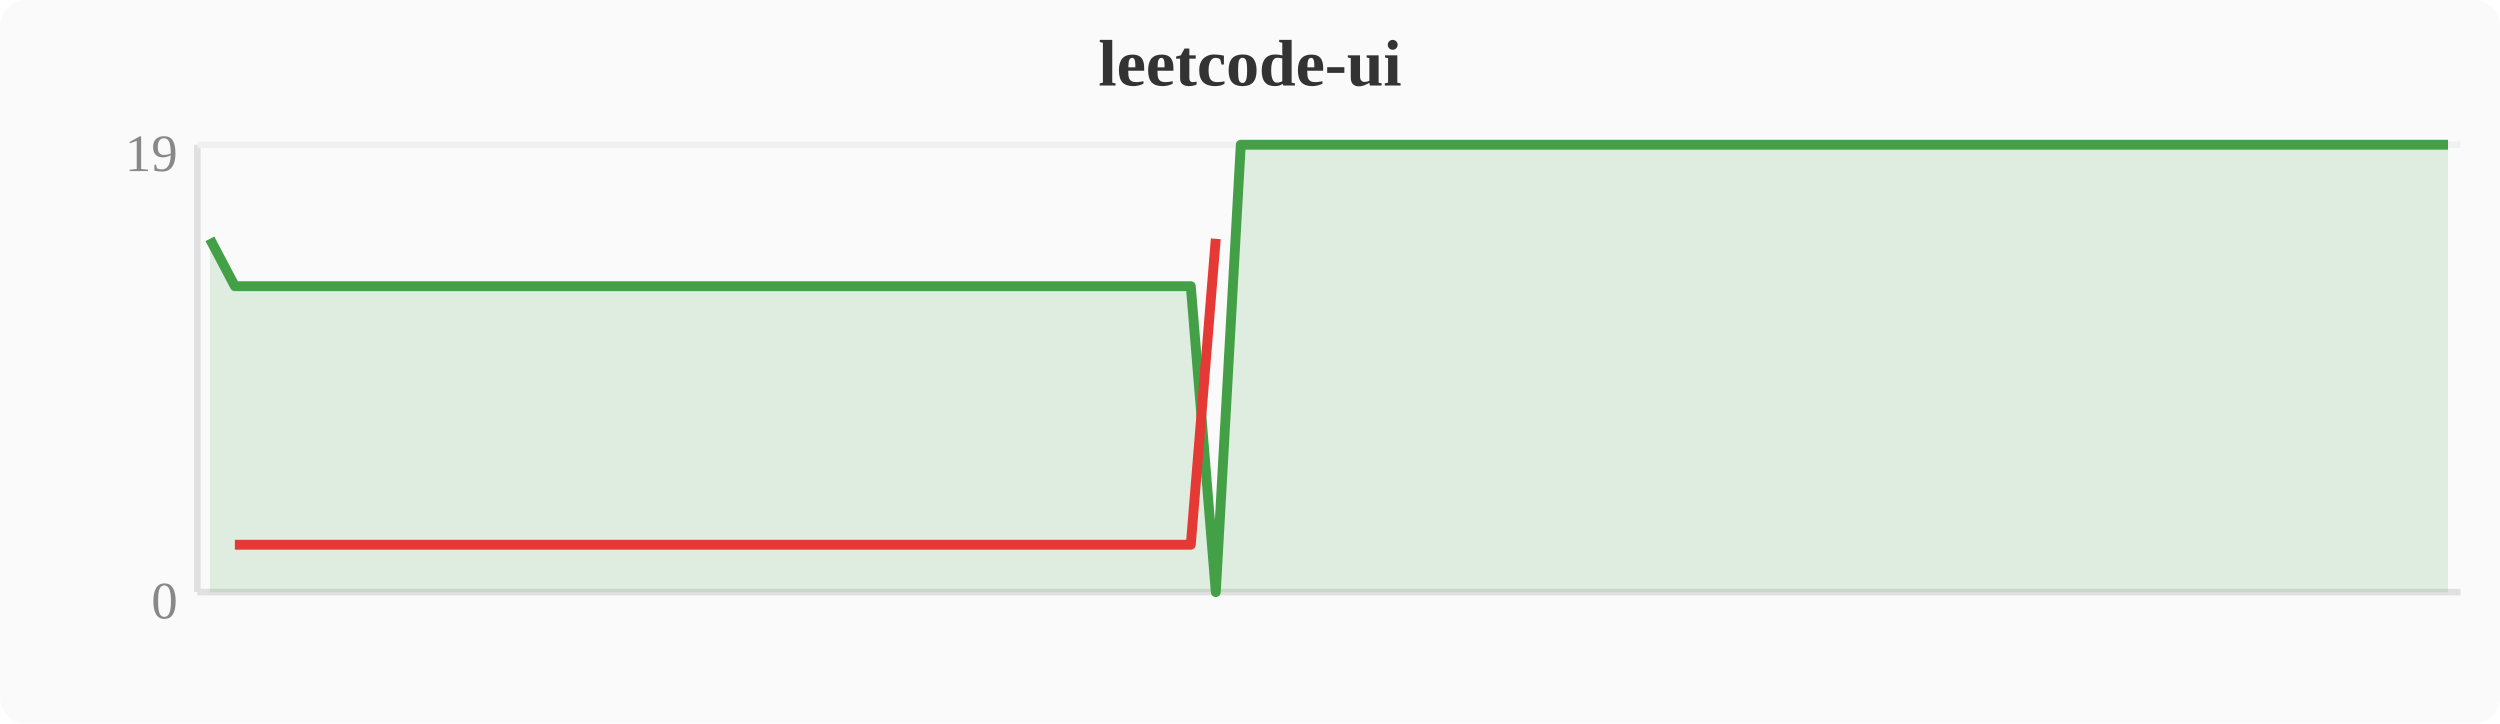
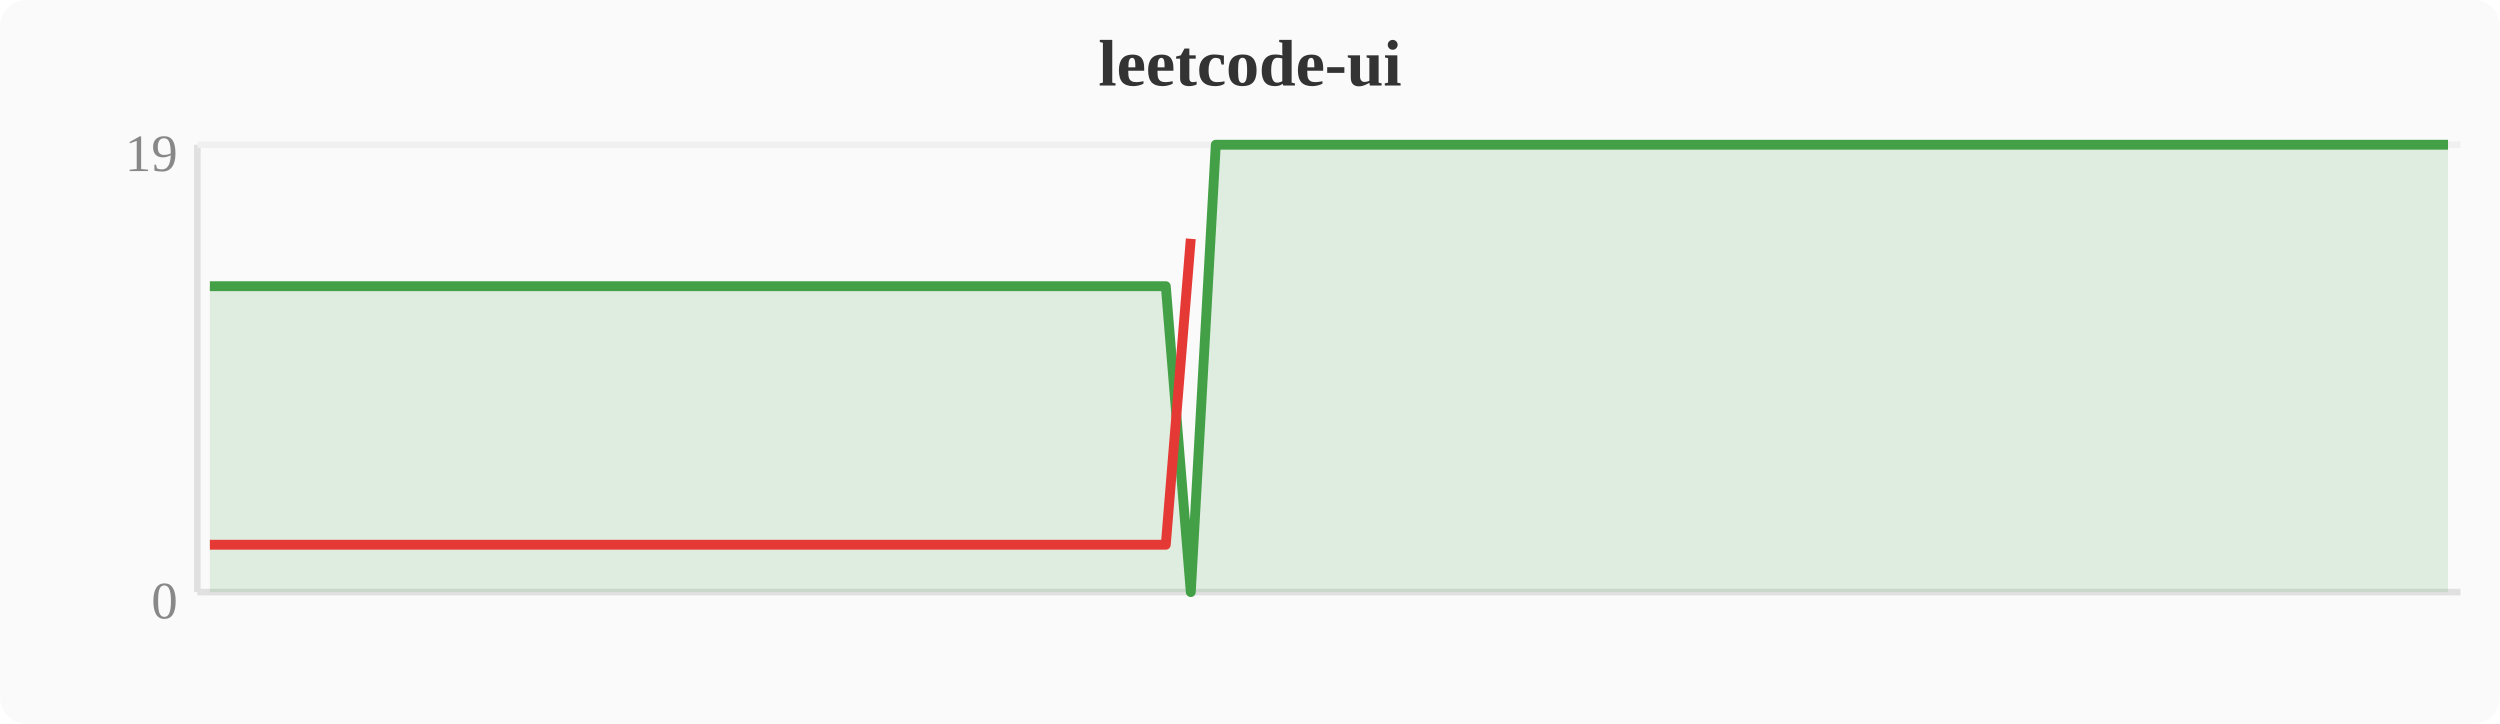
<svg xmlns="http://www.w3.org/2000/svg" width="380" height="110" viewBox="0 0 380 110">
  <rect width="380" height="110" fill="#fafafa" rx="4" />
  <text x="190" y="13" text-anchor="middle" font-size="10" font-weight="bold" fill="#333">leetcode-ui</text>
  <line x1="30" y1="22" x2="30" y2="90" stroke="#e0e0e0" stroke-width="1" />
  <line x1="30" y1="90" x2="374" y2="90" stroke="#e0e0e0" stroke-width="1" />
  <line x1="30" y1="22" x2="374" y2="22" stroke="#f0f0f0" stroke-width="1" />
  <text x="27" y="94" text-anchor="end" font-size="8" fill="#888">0</text>
  <text x="27" y="26" text-anchor="end" font-size="8" fill="#888">19</text>
-   <polygon points="31.9,36.3 35.7,43.5 39.6,43.5 43.4,43.5 47.2,43.5 51.0,43.5 54.8,43.5 58.7,43.5 62.5,43.5 66.3,43.5 70.1,43.5 74.0,43.5 77.8,43.5 81.6,43.5 85.4,43.5 89.2,43.5 93.1,43.5 96.9,43.5 100.7,43.5 104.5,43.5 108.4,43.5 112.2,43.5 116.0,43.5 119.8,43.5 123.6,43.5 127.5,43.5 131.3,43.5 135.1,43.5 138.9,43.5 142.8,43.5 146.6,43.5 150.4,43.5 154.2,43.5 158.0,43.5 161.9,43.5 165.7,43.5 169.5,43.5 173.3,43.5 177.2,43.5 181.0,43.5 184.8,90.0 188.6,22.0 192.4,22.0 196.3,22.0 200.1,22.0 203.9,22.0 207.7,22.0 211.6,22.0 215.4,22.0 219.2,22.0 223.0,22.0 226.8,22.0 230.7,22.0 234.5,22.0 238.3,22.0 242.1,22.0 246.0,22.0 249.8,22.0 253.6,22.0 257.4,22.0 261.2,22.0 265.1,22.0 268.9,22.0 272.7,22.0 276.5,22.0 280.4,22.0 284.2,22.0 288.0,22.0 291.8,22.0 295.6,22.0 299.5,22.0 303.3,22.0 307.1,22.0 310.9,22.0 314.8,22.0 318.6,22.0 322.4,22.0 326.2,22.0 330.0,22.0 333.9,22.0 337.7,22.0 341.5,22.0 345.3,22.0 349.2,22.0 353.0,22.0 356.8,22.0 360.6,22.0 364.4,22.0 368.3,22.0 372.1,22.0 372.1,90 31.9,90" fill="#43a047" opacity="0.15" />
-   <polyline points="31.9,36.3 35.7,43.5 39.6,43.5 43.4,43.5 47.2,43.5 51.0,43.5 54.8,43.5 58.7,43.5 62.5,43.5 66.3,43.5 70.1,43.5 74.0,43.5 77.8,43.5 81.6,43.5 85.4,43.5 89.2,43.5 93.1,43.5 96.9,43.5 100.7,43.5 104.5,43.5 108.4,43.5 112.2,43.5 116.0,43.5 119.8,43.5 123.6,43.5 127.5,43.5 131.3,43.5 135.1,43.5 138.9,43.5 142.8,43.5 146.6,43.5 150.4,43.5 154.2,43.5 158.0,43.5 161.9,43.5 165.7,43.5 169.5,43.5 173.3,43.5 177.2,43.5 181.0,43.5 184.8,90.0 188.6,22.0 192.4,22.0 196.3,22.0 200.1,22.0 203.9,22.0 207.7,22.0 211.6,22.0 215.4,22.0 219.2,22.0 223.0,22.0 226.8,22.0 230.7,22.0 234.5,22.0 238.3,22.0 242.1,22.0 246.0,22.0 249.8,22.0 253.6,22.0 257.4,22.0 261.2,22.0 265.1,22.0 268.9,22.0 272.7,22.0 276.5,22.0 280.4,22.0 284.2,22.0 288.0,22.0 291.8,22.0 295.6,22.0 299.5,22.0 303.3,22.0 307.1,22.0 310.9,22.0 314.8,22.0 318.6,22.0 322.4,22.0 326.2,22.0 330.0,22.0 333.9,22.0 337.7,22.0 341.5,22.0 345.3,22.0 349.2,22.0 353.0,22.0 356.8,22.0 360.6,22.0 364.4,22.0 368.3,22.0 372.1,22.0" fill="none" stroke="#43a047" stroke-width="1.5" stroke-linejoin="round" />
-   <polyline points="35.7,82.8 39.6,82.8 43.4,82.8 47.2,82.8 51.0,82.8 54.8,82.8 58.7,82.8 62.5,82.8 66.3,82.8 70.1,82.8 74.0,82.8 77.8,82.8 81.6,82.8 85.4,82.8 89.2,82.8 93.1,82.8 96.9,82.8 100.7,82.8 104.5,82.8 108.4,82.8 112.2,82.8 116.0,82.8 119.8,82.8 123.6,82.8 127.5,82.8 131.3,82.8 135.1,82.8 138.9,82.8 142.8,82.8 146.6,82.8 150.4,82.8 154.2,82.8 158.0,82.8 161.9,82.8 165.7,82.8 169.5,82.8 173.3,82.8 177.2,82.8 181.0,82.8 184.8,36.3" fill="none" stroke="#e53935" stroke-width="1.5" stroke-linejoin="round" />
+   <polygon points="31.9,43.5 35.7,43.5 39.6,43.5 43.4,43.5 47.2,43.5 51.0,43.5 54.8,43.5 58.7,43.5 62.5,43.5 66.3,43.5 70.1,43.5 74.0,43.5 77.8,43.5 81.6,43.5 85.4,43.5 89.2,43.5 93.1,43.5 96.9,43.5 100.7,43.5 104.5,43.5 108.4,43.5 112.2,43.5 116.0,43.5 119.8,43.5 123.6,43.5 127.5,43.5 131.3,43.5 135.1,43.5 138.9,43.5 142.8,43.5 146.6,43.5 150.4,43.5 154.2,43.5 158.0,43.5 161.9,43.5 165.7,43.5 169.5,43.5 173.3,43.5 177.2,43.5 181.0,90.0 184.8,22.0 188.6,22.0 192.4,22.0 196.3,22.0 200.1,22.0 203.9,22.0 207.7,22.0 211.6,22.0 215.4,22.0 219.2,22.0 223.0,22.0 226.8,22.0 230.7,22.0 234.5,22.0 238.3,22.0 242.1,22.0 246.0,22.0 249.8,22.0 253.6,22.0 257.4,22.0 261.2,22.0 265.1,22.0 268.9,22.0 272.7,22.0 276.5,22.0 280.4,22.0 284.2,22.0 288.0,22.0 291.8,22.0 295.6,22.0 299.5,22.0 303.3,22.0 307.1,22.0 310.9,22.0 314.8,22.0 318.6,22.0 322.4,22.0 326.2,22.0 330.0,22.0 333.9,22.0 337.7,22.0 341.5,22.0 345.3,22.0 349.2,22.0 353.0,22.0 356.8,22.0 360.6,22.0 364.4,22.0 368.3,22.0 372.1,22.0 372.1,90 31.9,90" fill="#43a047" opacity="0.15" />
+   <polyline points="31.9,43.5 35.7,43.5 39.6,43.5 43.4,43.5 47.2,43.5 51.0,43.5 54.8,43.5 58.7,43.5 62.5,43.5 66.3,43.5 70.1,43.5 74.0,43.5 77.8,43.5 81.6,43.5 85.4,43.5 89.2,43.5 93.1,43.5 96.9,43.5 100.7,43.5 104.5,43.5 108.4,43.5 112.2,43.5 116.0,43.5 119.8,43.5 123.6,43.5 127.5,43.5 131.3,43.5 135.1,43.5 138.9,43.5 142.8,43.5 146.6,43.5 150.4,43.5 154.2,43.5 158.0,43.5 161.9,43.5 165.7,43.5 169.5,43.5 173.3,43.5 177.2,43.5 181.0,90.0 184.8,22.0 188.6,22.0 192.4,22.0 196.3,22.0 200.1,22.0 203.9,22.0 207.7,22.0 211.6,22.0 215.4,22.0 219.2,22.0 223.0,22.0 226.8,22.0 230.7,22.0 234.5,22.0 238.3,22.0 242.1,22.0 246.0,22.0 249.8,22.0 253.6,22.0 257.4,22.0 261.2,22.0 265.1,22.0 268.9,22.0 272.7,22.0 276.5,22.0 280.4,22.0 284.2,22.0 288.0,22.0 291.8,22.0 295.6,22.0 299.5,22.0 303.3,22.0 307.1,22.0 310.9,22.0 314.8,22.0 318.6,22.0 322.4,22.0 326.2,22.0 330.0,22.0 333.9,22.0 337.7,22.0 341.5,22.0 345.3,22.0 349.2,22.0 353.0,22.0 356.8,22.0 360.6,22.0 364.4,22.0 368.3,22.0 372.1,22.0" fill="none" stroke="#43a047" stroke-width="1.5" stroke-linejoin="round" />
+   <polyline points="31.9,82.8 35.7,82.8 39.6,82.8 43.4,82.8 47.2,82.8 51.0,82.8 54.8,82.8 58.7,82.8 62.5,82.8 66.3,82.8 70.1,82.8 74.0,82.8 77.8,82.8 81.6,82.8 85.4,82.8 89.2,82.8 93.1,82.8 96.9,82.8 100.7,82.8 104.5,82.8 108.4,82.8 112.2,82.8 116.0,82.8 119.8,82.8 123.6,82.8 127.5,82.8 131.3,82.8 135.1,82.8 138.9,82.8 142.8,82.8 146.6,82.8 150.4,82.8 154.2,82.8 158.0,82.8 161.9,82.8 165.7,82.8 169.5,82.8 173.3,82.8 177.2,82.8 181.0,36.3" fill="none" stroke="#e53935" stroke-width="1.5" stroke-linejoin="round" />
</svg>
